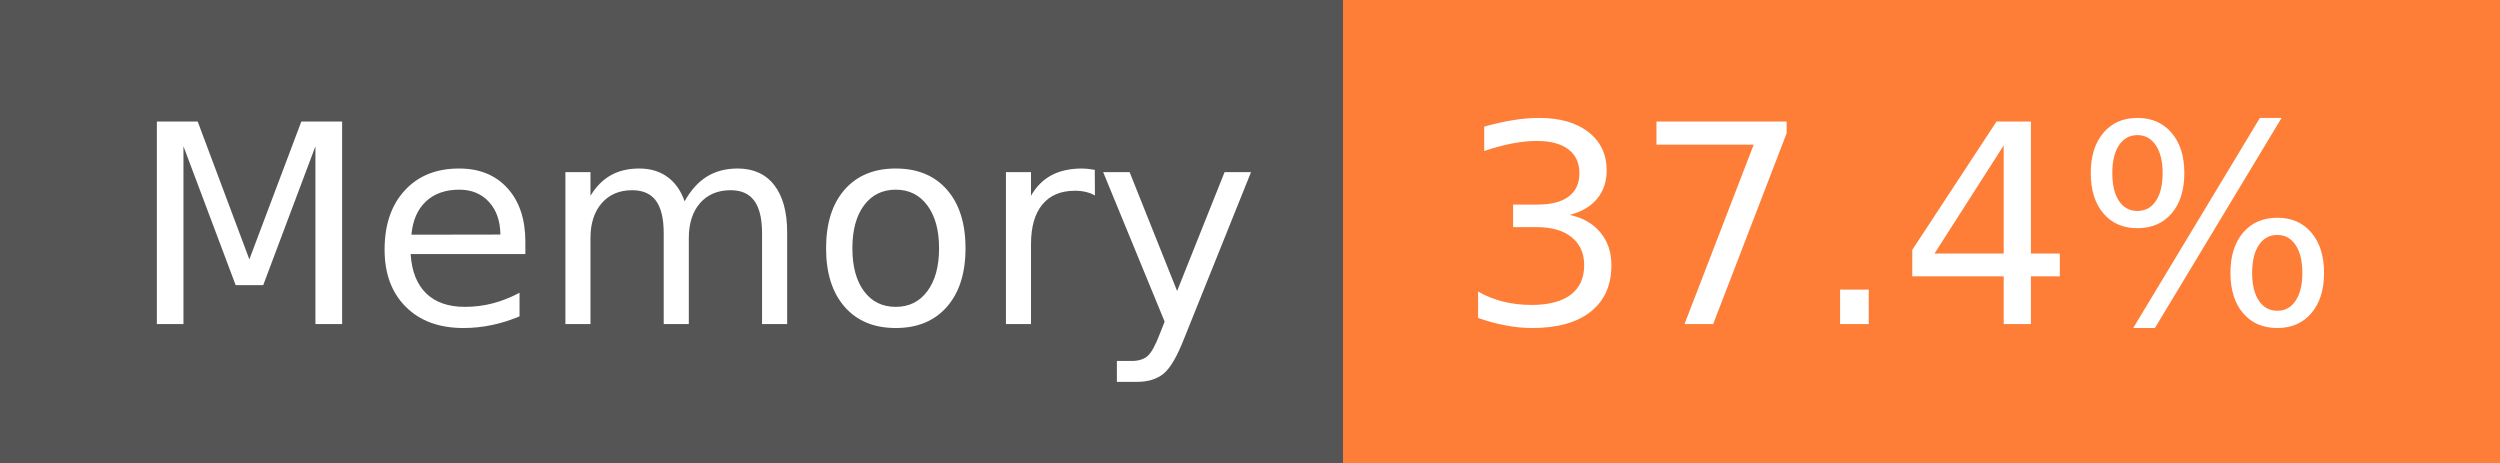
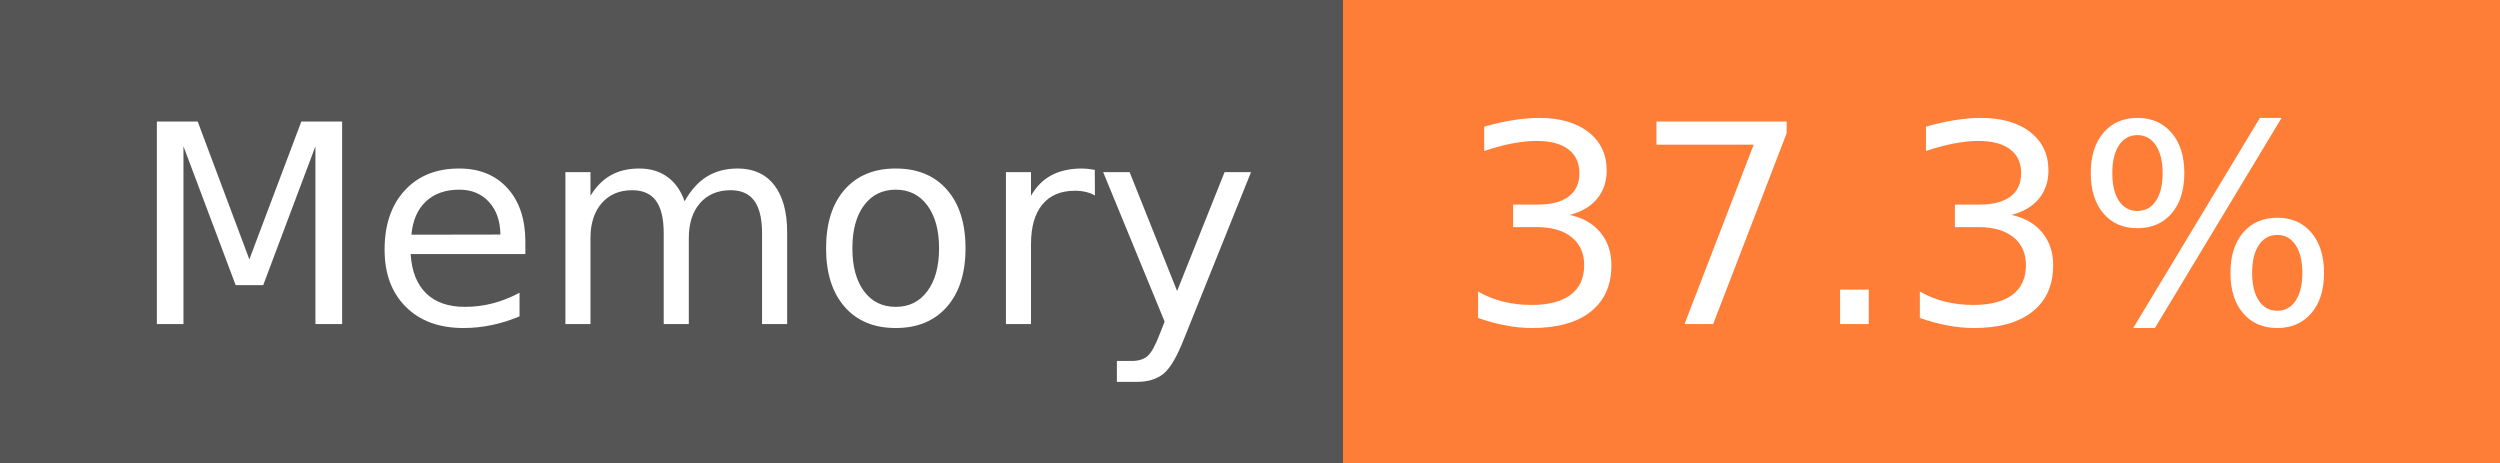
- <svg xmlns="http://www.w3.org/2000/svg" width="108" height="20" role="img" aria-label="Memory: 37.4%">
+ <svg xmlns="http://www.w3.org/2000/svg" width="108" height="20" role="img" aria-label="Memory: 37.3%">
  <g shape-rendering="crispEdges">
    <rect width="58" height="20" fill="#555" />
    <rect x="58" width="50" height="20" fill="#fe7d37" />
  </g>
  <g fill="#fff" text-anchor="middle" font-family="Verdana,Geneva,DejaVu Sans,sans-serif" text-rendering="geometricPrecision" font-size="120">
    <text x="300" y="140" transform="scale(.1)" fill="#fff" textLength="466">Memory</text>
-     <text x="820" y="140" transform="scale(.1)" fill="#fff" textLength="390">37.4%</text>
+     <text x="820" y="140" transform="scale(.1)" fill="#fff" textLength="390">37.3%</text>
  </g>
</svg>
